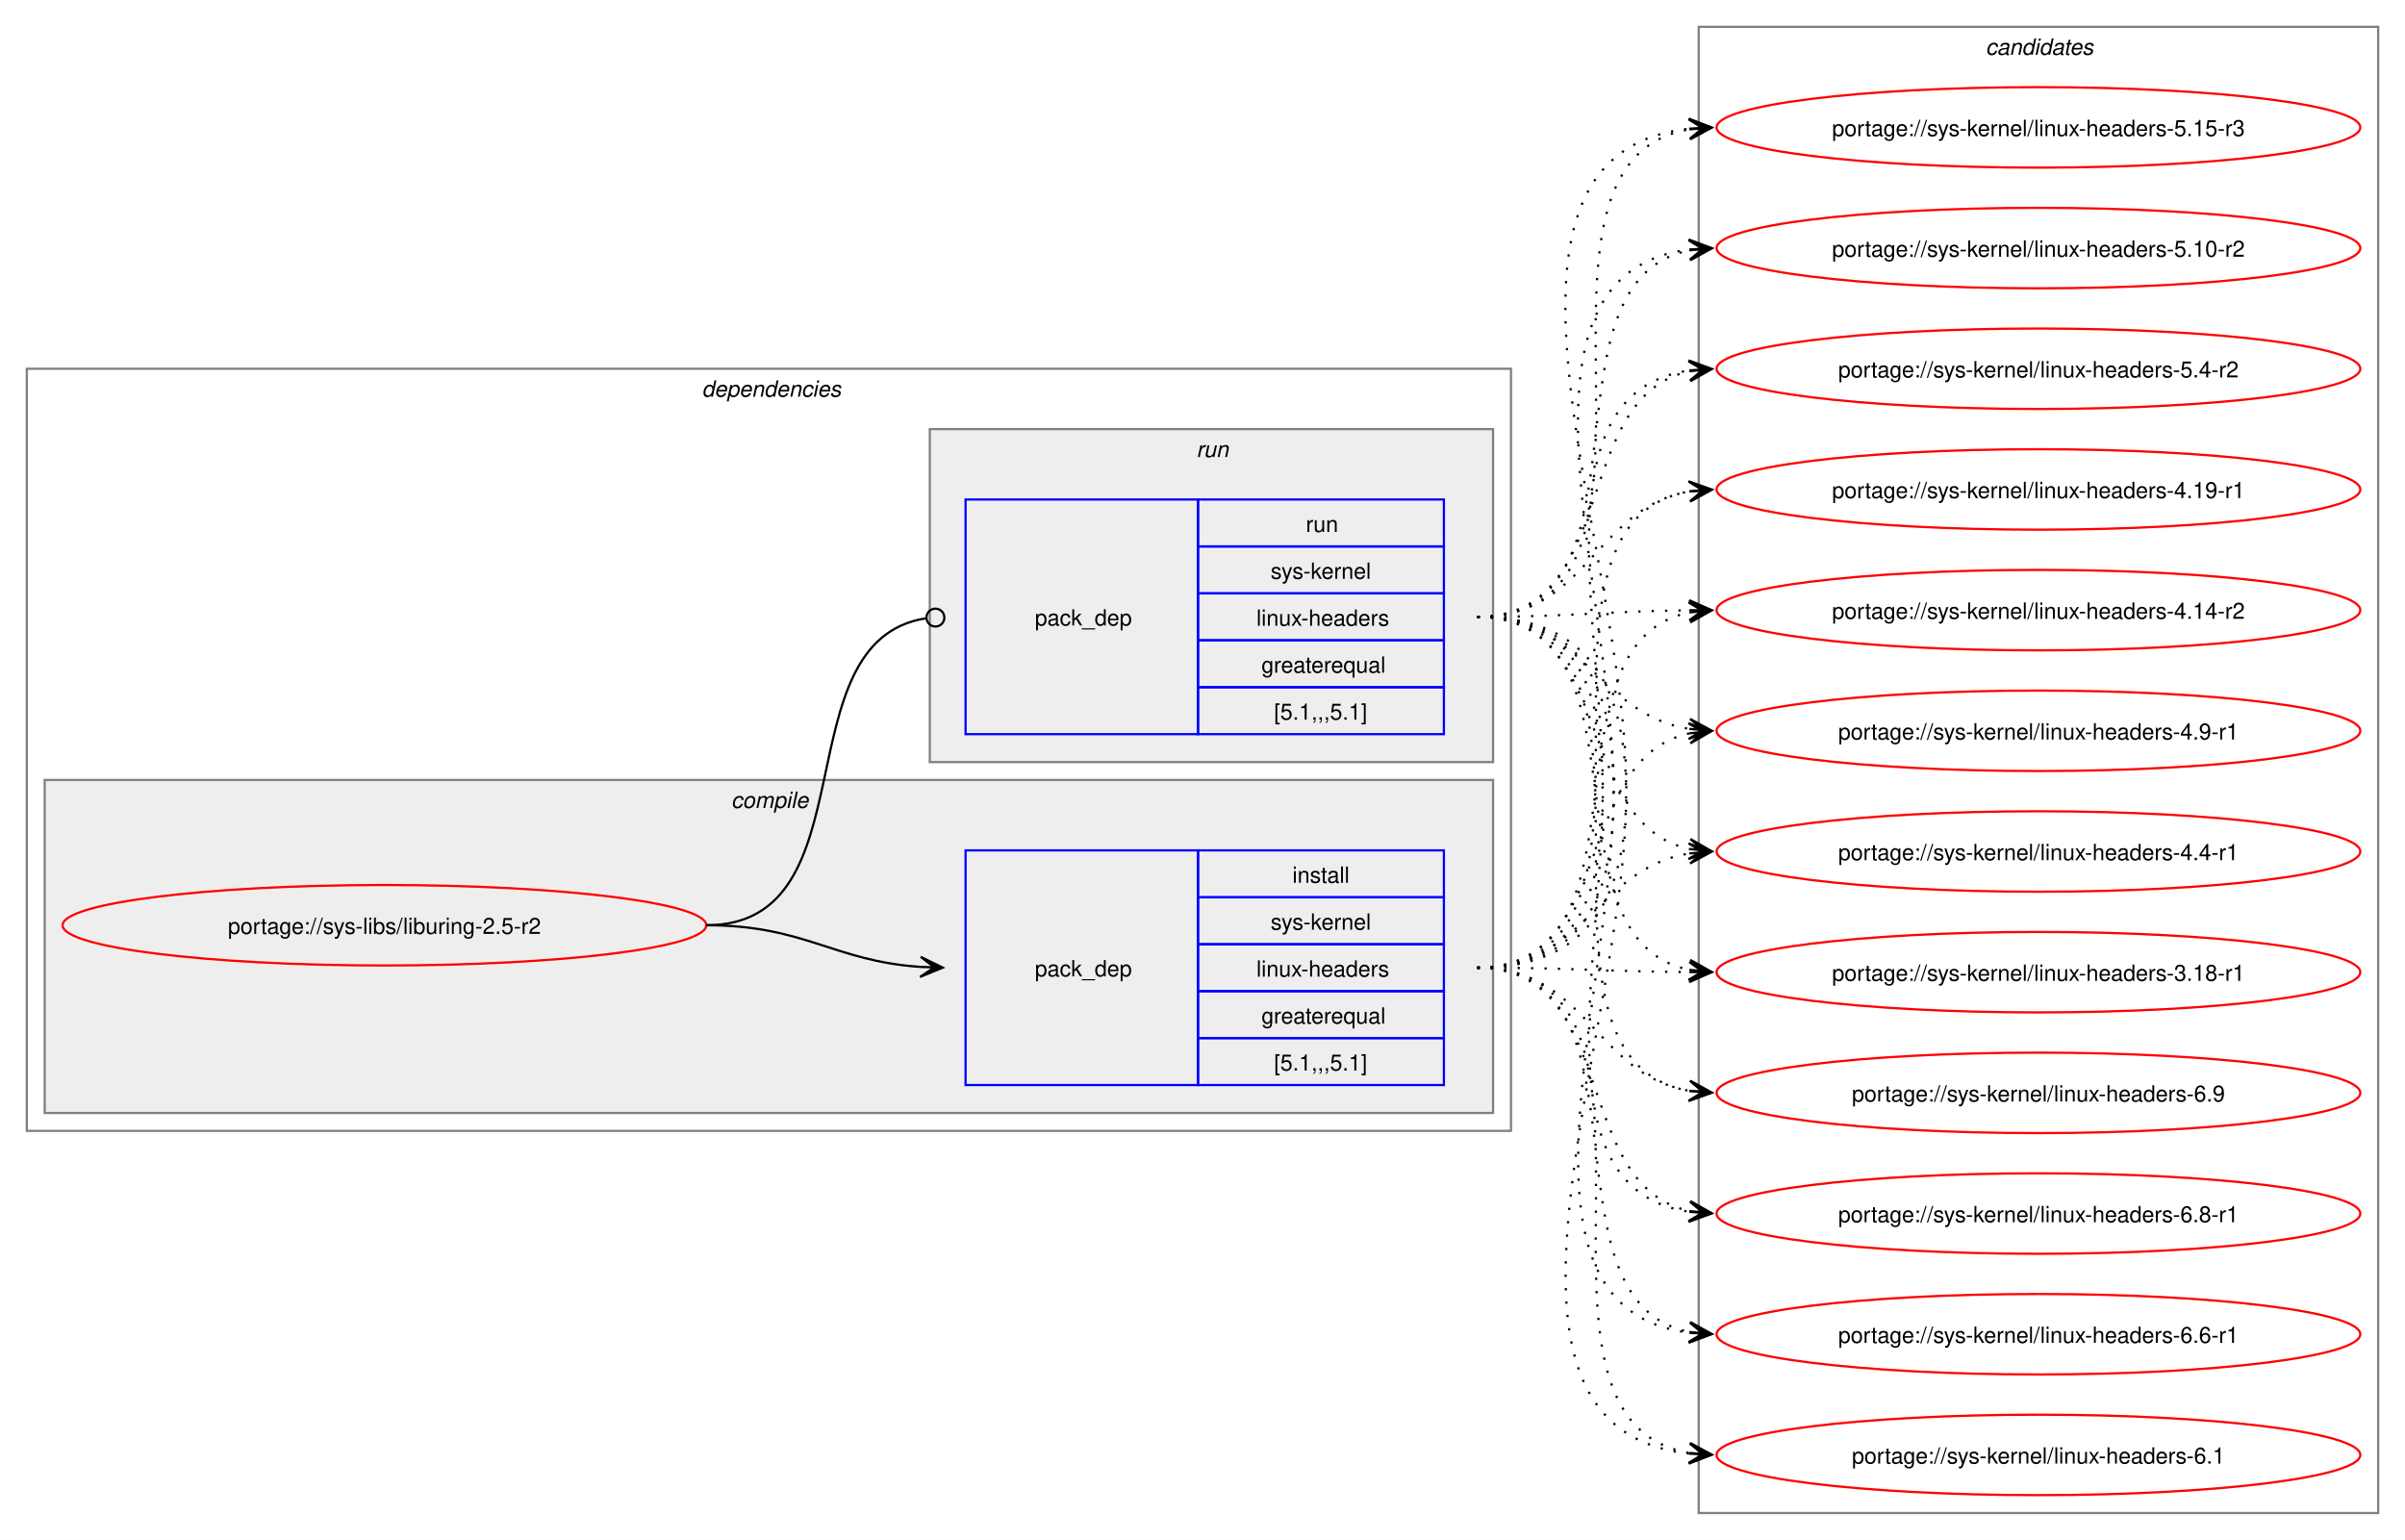
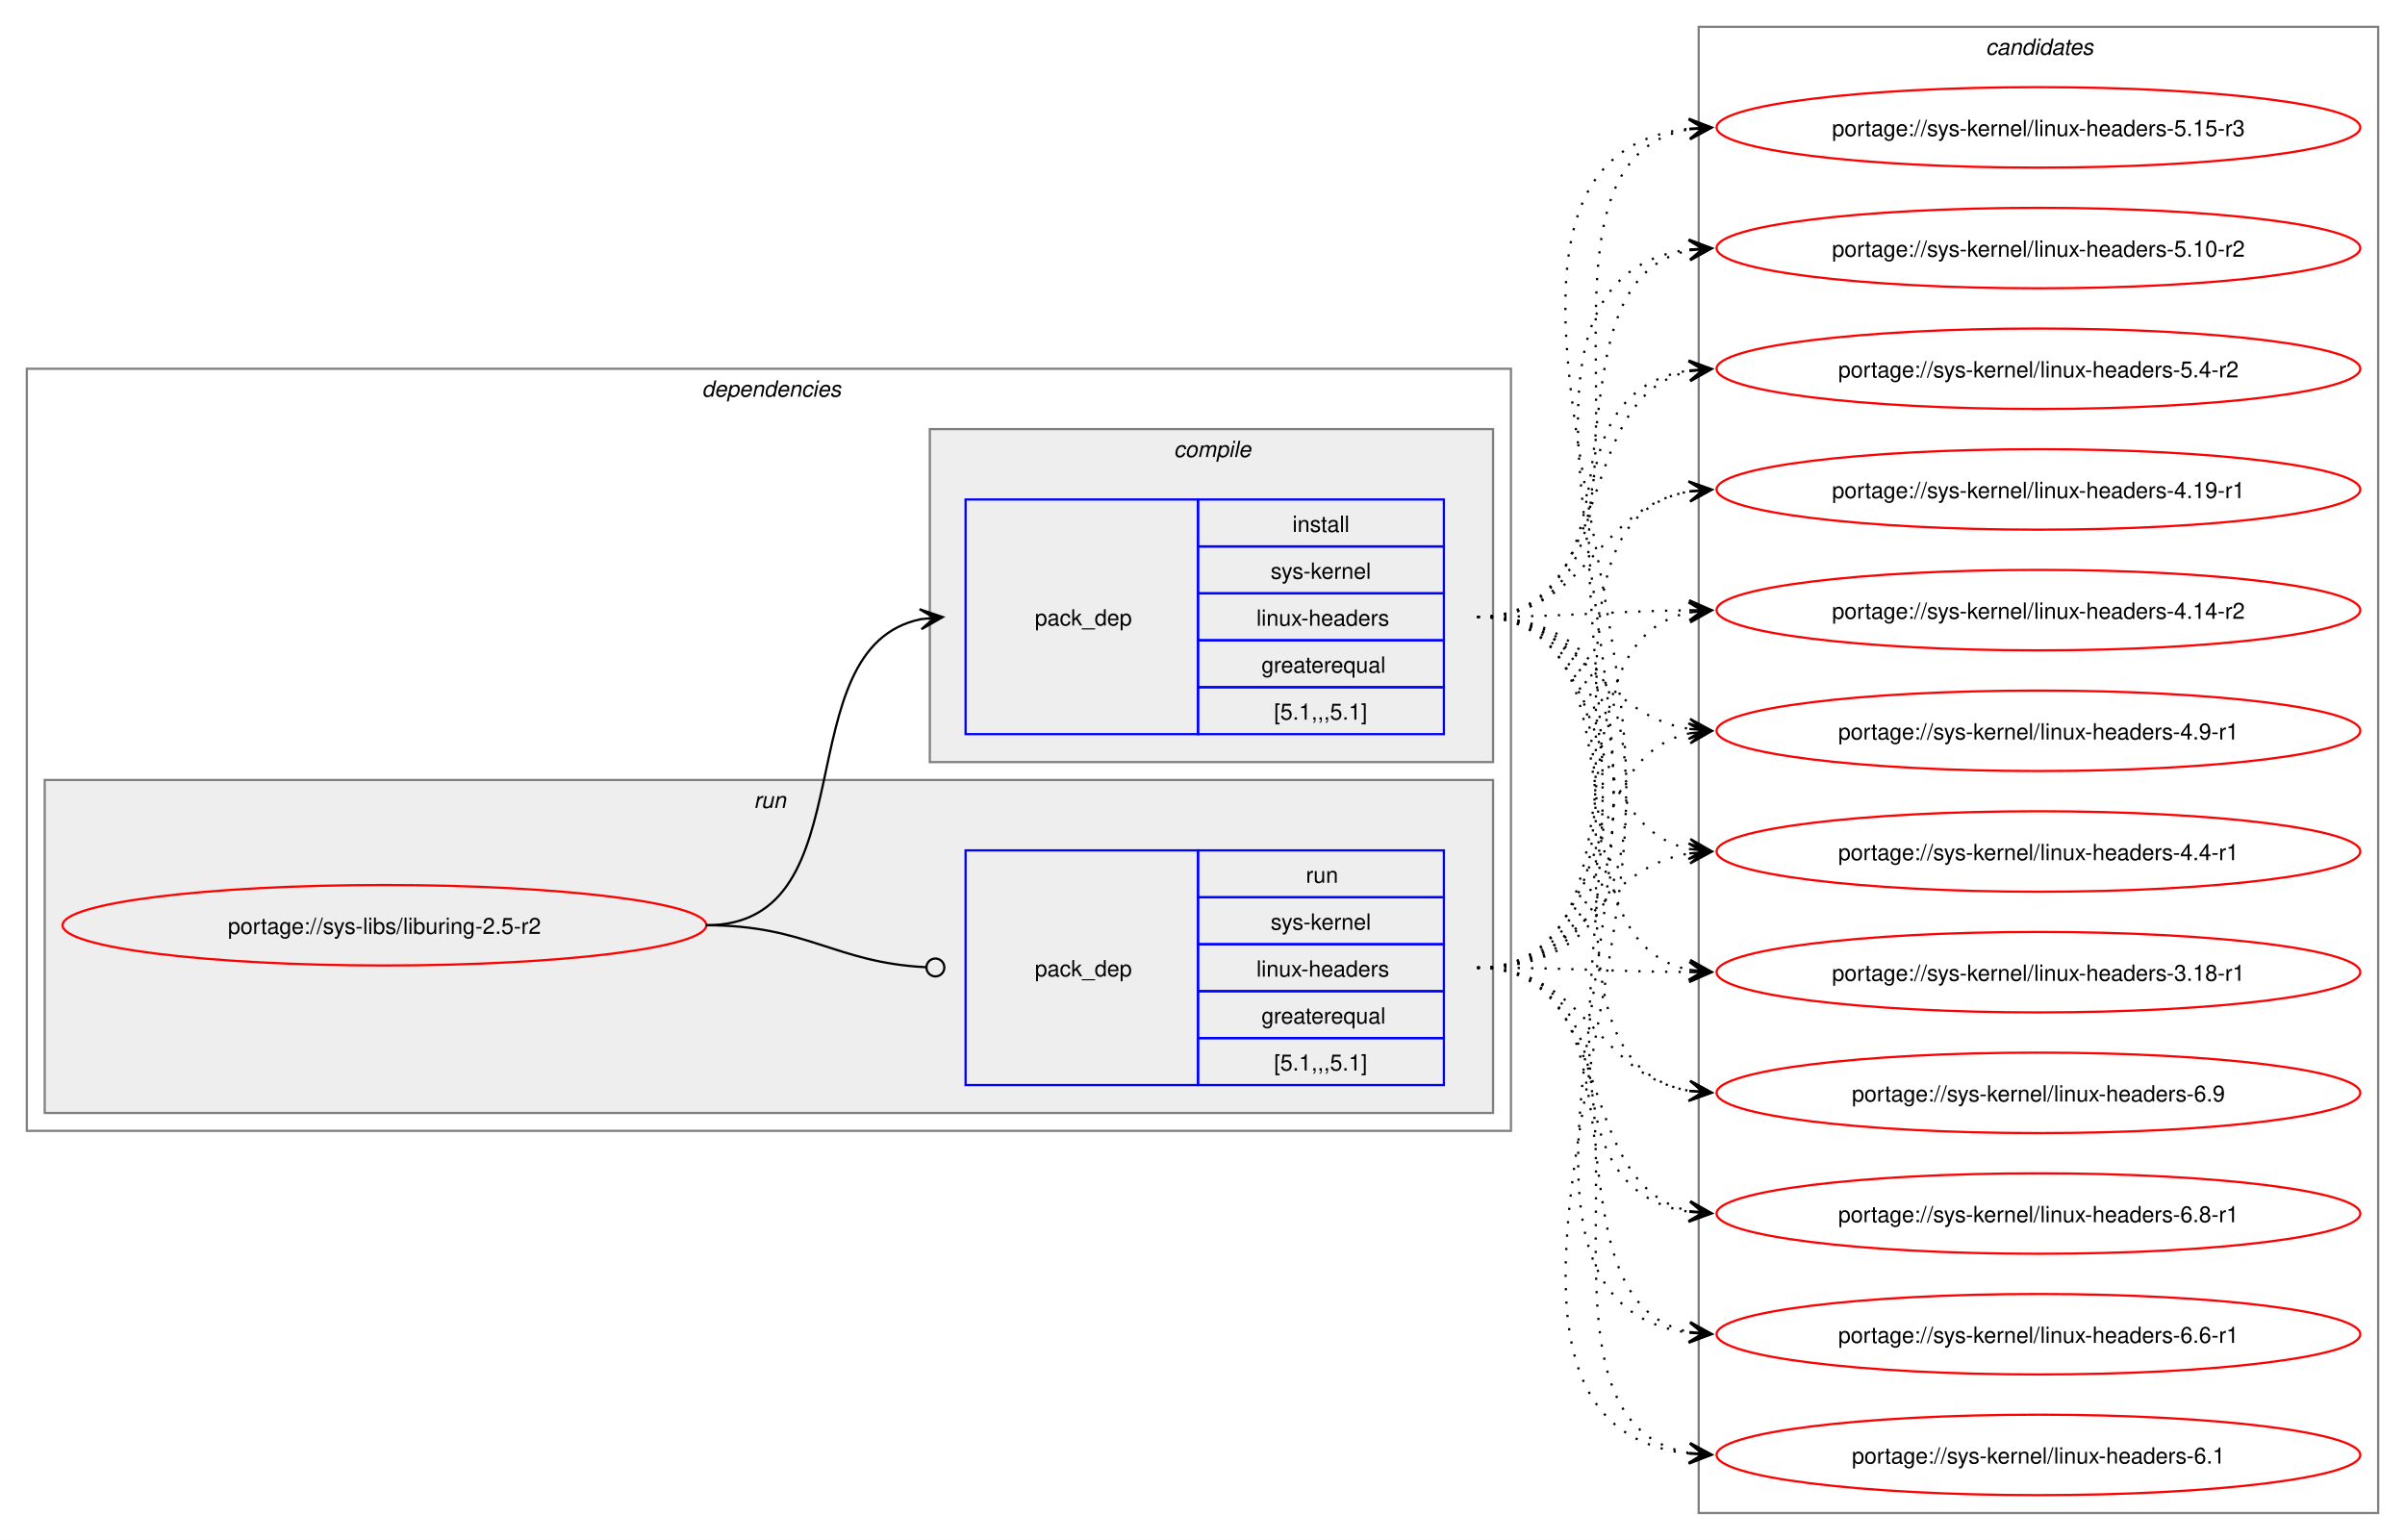
<svg xmlns="http://www.w3.org/2000/svg" xmlns:xlink="http://www.w3.org/1999/xlink" width="1076pt" height="689pt" viewBox="0.00 0.00 1076.00 689.00">
  <g id="graph0" class="graph" transform="scale(1 1) rotate(0) translate(4 685)">
    <polygon fill="white" stroke="none" points="-4,4 -4,-685 1072,-685 1072,4 -4,4" />
    <g id="clust2" class="cluster">
      <polygon fill="none" stroke="gray" points="8,-179 8,-520 672,-520 672,-179 8,-179" />
      <text text-anchor="start" x="310" y="-507.5" font-family="Helvetica,sans-Serif" font-style="italic" font-size="10.00">dependencies</text>
    </g>
+     <g id="clust6" class="cluster">
+       <polygon fill="#eeeeee" stroke="gray" points="16,-187 16,-336 664,-336 664,-187 16,-187" />
+       <text text-anchor="start" x="333.25" y="-323.5" font-family="Helvetica,sans-Serif" font-style="italic" font-size="10.00">run</text>
+     </g>
    <g id="clust3" class="cluster">
-       <polygon fill="#eeeeee" stroke="gray" points="16,-187 16,-336 664,-336 664,-187 16,-187" />
-       <text text-anchor="start" x="323.12" y="-323.5" font-family="Helvetica,sans-Serif" font-style="italic" font-size="10.00">compile</text>
-     </g>
-     <g id="clust6" class="cluster">
      <polygon fill="#eeeeee" stroke="gray" points="412,-344 412,-493 664,-493 664,-344 412,-344" />
-       <text text-anchor="start" x="531.25" y="-480.5" font-family="Helvetica,sans-Serif" font-style="italic" font-size="10.00">run</text>
+       <text text-anchor="start" x="521.12" y="-480.5" font-family="Helvetica,sans-Serif" font-style="italic" font-size="10.00">compile</text>
    </g>
    <g id="clust8" class="cluster">
      <polygon fill="none" stroke="gray" points="756,-8 756,-673 1060,-673 1060,-8 756,-8" />
      <text text-anchor="start" x="884.38" y="-660.5" font-family="Helvetica,sans-Serif" font-style="italic" font-size="10.00">candidates</text>
    </g>
    <g id="node1" class="node">
      <g id="a_node1">
        <a xlink:href="../sys-libs/liburing-2.5-r2.svg" xlink:title="portage://sys-libs/liburing-2.5-r2">
          <ellipse fill="none" stroke="red" cx="168" cy="-271" rx="144" ry="18" />
          <text text-anchor="middle" x="168" y="-267.12" font-family="Helvetica,sans-Serif" font-size="10.00">portage://sys-libs/liburing-2.5-r2</text>
        </a>
      </g>
    </g>
    <g id="node2" class="node">
+       <polygon fill="none" stroke="blue" points="428,-356.5 428,-461.5 532,-461.5 532,-356.5 428,-356.5" />
+       <text text-anchor="start" x="459" y="-405.12" font-family="Helvetica,sans-Serif" font-size="10.00">pack_dep</text>
+       <polygon fill="none" stroke="blue" points="532,-440.5 532,-461.5 642,-461.5 642,-440.5 532,-440.5" />
+       <text text-anchor="start" x="574.25" y="-447" font-family="Helvetica,sans-Serif" font-size="10.00">install</text>
+       <polygon fill="none" stroke="blue" points="532,-419.5 532,-440.5 642,-440.5 642,-419.5 532,-419.5" />
+       <text text-anchor="start" x="564.5" y="-426" font-family="Helvetica,sans-Serif" font-size="10.00">sys-kernel</text>
+       <polygon fill="none" stroke="blue" points="532,-398.5 532,-419.5 642,-419.5 642,-398.5 532,-398.5" />
+       <text text-anchor="start" x="558.12" y="-405" font-family="Helvetica,sans-Serif" font-size="10.00">linux-headers</text>
+       <polygon fill="none" stroke="blue" points="532,-377.5 532,-398.5 642,-398.5 642,-377.5 532,-377.5" />
+       <text text-anchor="start" x="560.38" y="-384" font-family="Helvetica,sans-Serif" font-size="10.00">greaterequal</text>
+       <polygon fill="none" stroke="blue" points="532,-356.5 532,-377.5 642,-377.5 642,-356.5 532,-356.5" />
+       <text text-anchor="start" x="566" y="-363" font-family="Helvetica,sans-Serif" font-size="10.00">[5.1,,,5.1]</text>
+     </g>
+     <g id="edge1" class="edge">
+       <path fill="none" stroke="black" d="M312,-271C385.67,-271 345.96,-395.34 408.12,-407.97" />
+       <polygon fill="black" stroke="black" points="417.79,-408.89 407.41,-412.42 414.02,-408.53 407.83,-407.94 407.83,-407.94 407.83,-407.94 414.02,-408.53 408.26,-403.46 417.79,-408.89" />
+     </g>
+     <g id="node3" class="node">
      <polygon fill="none" stroke="blue" points="428,-199.5 428,-304.5 532,-304.5 532,-199.5 428,-199.5" />
      <text text-anchor="start" x="459" y="-248.12" font-family="Helvetica,sans-Serif" font-size="10.00">pack_dep</text>
      <polygon fill="none" stroke="blue" points="532,-283.5 532,-304.5 642,-304.5 642,-283.5 532,-283.5" />
-       <text text-anchor="start" x="574.25" y="-290" font-family="Helvetica,sans-Serif" font-size="10.00">install</text>
+       <text text-anchor="start" x="580.25" y="-290" font-family="Helvetica,sans-Serif" font-size="10.00">run</text>
      <polygon fill="none" stroke="blue" points="532,-262.5 532,-283.5 642,-283.5 642,-262.5 532,-262.5" />
      <text text-anchor="start" x="564.5" y="-269" font-family="Helvetica,sans-Serif" font-size="10.00">sys-kernel</text>
      <polygon fill="none" stroke="blue" points="532,-241.5 532,-262.5 642,-262.5 642,-241.5 532,-241.5" />
      <text text-anchor="start" x="558.12" y="-248" font-family="Helvetica,sans-Serif" font-size="10.00">linux-headers</text>
      <polygon fill="none" stroke="blue" points="532,-220.5 532,-241.5 642,-241.5 642,-220.5 532,-220.5" />
      <text text-anchor="start" x="560.38" y="-227" font-family="Helvetica,sans-Serif" font-size="10.00">greaterequal</text>
      <polygon fill="none" stroke="blue" points="532,-199.5 532,-220.5 642,-220.5 642,-199.5 532,-199.5" />
      <text text-anchor="start" x="566" y="-206" font-family="Helvetica,sans-Serif" font-size="10.00">[5.1,,,5.1]</text>
    </g>
-     <g id="edge1" class="edge">
-       <path fill="none" stroke="black" d="M312,-271C356.34,-271 368.74,-254.99 407.84,-252.36" />
-       <polygon fill="black" stroke="black" points="417.78,-252.04 407.93,-256.86 414,-252.16 407.79,-252.36 407.79,-252.36 407.79,-252.36 414,-252.16 407.64,-247.87 417.78,-252.04" />
-     </g>
-     <g id="node3" class="node">
-       <polygon fill="none" stroke="blue" points="428,-356.5 428,-461.5 532,-461.5 532,-356.5 428,-356.5" />
-       <text text-anchor="start" x="459" y="-405.12" font-family="Helvetica,sans-Serif" font-size="10.00">pack_dep</text>
-       <polygon fill="none" stroke="blue" points="532,-440.5 532,-461.5 642,-461.5 642,-440.5 532,-440.5" />
-       <text text-anchor="start" x="580.25" y="-447" font-family="Helvetica,sans-Serif" font-size="10.00">run</text>
-       <polygon fill="none" stroke="blue" points="532,-419.5 532,-440.5 642,-440.5 642,-419.5 532,-419.5" />
-       <text text-anchor="start" x="564.5" y="-426" font-family="Helvetica,sans-Serif" font-size="10.00">sys-kernel</text>
-       <polygon fill="none" stroke="blue" points="532,-398.5 532,-419.5 642,-419.5 642,-398.5 532,-398.5" />
-       <text text-anchor="start" x="558.12" y="-405" font-family="Helvetica,sans-Serif" font-size="10.00">linux-headers</text>
-       <polygon fill="none" stroke="blue" points="532,-377.5 532,-398.5 642,-398.5 642,-377.5 532,-377.5" />
-       <text text-anchor="start" x="560.38" y="-384" font-family="Helvetica,sans-Serif" font-size="10.00">greaterequal</text>
-       <polygon fill="none" stroke="blue" points="532,-356.5 532,-377.5 642,-377.5 642,-356.5 532,-356.5" />
-       <text text-anchor="start" x="566" y="-363" font-family="Helvetica,sans-Serif" font-size="10.00">[5.1,,,5.1]</text>
-     </g>
    <g id="edge2" class="edge">
-       <path fill="none" stroke="black" d="M312,-271C386.43,-271 345.13,-397.91 410.07,-408.32" />
-       <ellipse fill="none" stroke="black" cx="414.51" cy="-408.66" rx="4" ry="4" />
+       <path fill="none" stroke="black" d="M312,-271C357.19,-271 369.2,-254.37 410.11,-252.23" />
+       <ellipse fill="none" stroke="black" cx="414.5" cy="-252.11" rx="4" ry="4" />
    </g>
    <g id="node4" class="node">
      <g id="a_node4">
        <a xlink:href="../sys-kernel/linux-headers-6.9.svg" xlink:title="portage://sys-kernel/linux-headers-6.9">
          <ellipse fill="none" stroke="red" cx="908" cy="-196" rx="144" ry="18" />
          <text text-anchor="middle" x="908" y="-192.12" font-family="Helvetica,sans-Serif" font-size="10.00">portage://sys-kernel/linux-headers-6.9</text>
        </a>
      </g>
    </g>
    <g id="edge3" class="edge">
-       <path fill="none" stroke="black" stroke-dasharray="1,5" d="M657,-252C706.33,-252 709.51,-204 751.98,-196.88" />
-       <polygon fill="black" stroke="black" points="761.79,-196.1 752.18,-201.38 758.02,-196.4 751.82,-196.89 751.82,-196.89 751.82,-196.89 758.02,-196.4 751.46,-192.41 761.79,-196.1" />
+       <path fill="none" stroke="black" stroke-dasharray="1,5" d="M657,-409C758.82,-409 664.8,-211.52 752.08,-196.86" />
+       <polygon fill="black" stroke="black" points="761.79,-196.1 752.17,-201.37 758.02,-196.39 751.82,-196.88 751.82,-196.88 751.82,-196.88 758.02,-196.39 751.46,-192.39 761.79,-196.1" />
    </g>
    <g id="node5" class="node">
      <g id="a_node5">
        <a xlink:href="../sys-kernel/linux-headers-6.8-r1.svg" xlink:title="portage://sys-kernel/linux-headers-6.8-r1">
          <ellipse fill="none" stroke="red" cx="908" cy="-142" rx="144" ry="18" />
          <text text-anchor="middle" x="908" y="-138.12" font-family="Helvetica,sans-Serif" font-size="10.00">portage://sys-kernel/linux-headers-6.8-r1</text>
        </a>
      </g>
    </g>
    <g id="edge4" class="edge">
-       <path fill="none" stroke="black" stroke-dasharray="1,5" d="M657,-252C720.92,-252 698.26,-154.51 752.03,-143.09" />
-       <polygon fill="black" stroke="black" points="761.79,-142.12 752.28,-147.59 758.02,-142.49 751.84,-143.11 751.84,-143.11 751.84,-143.11 758.02,-142.49 751.39,-138.63 761.79,-142.12" />
+       <path fill="none" stroke="black" stroke-dasharray="1,5" d="M657,-409C780.69,-409 644.39,-158.43 751.83,-142.77" />
+       <polygon fill="black" stroke="black" points="761.78,-142.08 752.12,-147.26 758.01,-142.34 751.81,-142.77 751.81,-142.77 751.81,-142.77 758.01,-142.34 751.5,-138.28 761.78,-142.08" />
    </g>
    <g id="node6" class="node">
      <g id="a_node6">
        <a xlink:href="../sys-kernel/linux-headers-6.6-r1.svg" xlink:title="portage://sys-kernel/linux-headers-6.6-r1">
          <ellipse fill="none" stroke="red" cx="908" cy="-88" rx="144" ry="18" />
          <text text-anchor="middle" x="908" y="-84.12" font-family="Helvetica,sans-Serif" font-size="10.00">portage://sys-kernel/linux-headers-6.6-r1</text>
        </a>
      </g>
    </g>
    <g id="edge5" class="edge">
-       <path fill="none" stroke="black" stroke-dasharray="1,5" d="M657,-252C739.89,-252 681.97,-102.4 752.21,-88.96" />
-       <polygon fill="black" stroke="black" points="761.79,-88.11 752.23,-93.48 758.02,-88.44 751.83,-89 751.83,-89 751.83,-89 758.02,-88.44 751.43,-84.52 761.79,-88.11" />
+       <path fill="none" stroke="black" stroke-dasharray="1,5" d="M657,-409C803.28,-409 622.77,-104.7 751.82,-88.66" />
+       <polygon fill="black" stroke="black" points="761.78,-88.07 752.07,-93.15 758.01,-88.29 751.8,-88.66 751.8,-88.66 751.8,-88.66 758.01,-88.29 751.54,-84.17 761.78,-88.07" />
    </g>
    <g id="node7" class="node">
      <g id="a_node7">
        <a xlink:href="../sys-kernel/linux-headers-6.1.svg" xlink:title="portage://sys-kernel/linux-headers-6.1">
          <ellipse fill="none" stroke="red" cx="908" cy="-34" rx="144" ry="18" />
          <text text-anchor="middle" x="908" y="-30.12" font-family="Helvetica,sans-Serif" font-size="10.00">portage://sys-kernel/linux-headers-6.1</text>
        </a>
      </g>
    </g>
    <g id="edge6" class="edge">
-       <path fill="none" stroke="black" stroke-dasharray="1,5" d="M657,-252C760.74,-252 663.09,-49.88 751.88,-34.88" />
-       <polygon fill="black" stroke="black" points="761.79,-34.1 752.17,-39.37 758.02,-34.39 751.82,-34.88 751.82,-34.88 751.82,-34.88 758.02,-34.39 751.46,-30.4 761.79,-34.1" />
+       <path fill="none" stroke="black" stroke-dasharray="1,5" d="M657,-409C826.31,-409 600.39,-50.66 751.95,-34.56" />
+       <polygon fill="black" stroke="black" points="761.78,-34.06 752.02,-39.06 758.01,-34.25 751.8,-34.57 751.8,-34.57 751.8,-34.57 758.01,-34.25 751.57,-30.07 761.78,-34.06" />
    </g>
    <g id="node8" class="node">
      <g id="a_node8">
        <a xlink:href="../sys-kernel/linux-headers-5.15-r3.svg" xlink:title="portage://sys-kernel/linux-headers-5.15-r3">
          <ellipse fill="none" stroke="red" cx="908" cy="-628" rx="144" ry="18" />
          <text text-anchor="middle" x="908" y="-624.12" font-family="Helvetica,sans-Serif" font-size="10.00">portage://sys-kernel/linux-headers-5.15-r3</text>
        </a>
      </g>
    </g>
    <g id="edge7" class="edge">
-       <path fill="none" stroke="black" stroke-dasharray="1,5" d="M657,-252C826.73,-252 600,-611.3 751.92,-627.44" />
-       <polygon fill="black" stroke="black" points="761.78,-627.94 751.57,-631.93 758.01,-627.75 751.8,-627.43 751.8,-627.43 751.8,-627.43 758.01,-627.75 752.02,-622.94 761.78,-627.94" />
+       <path fill="none" stroke="black" stroke-dasharray="1,5" d="M657,-409C761.12,-409 662.75,-612.05 751.84,-627.12" />
+       <polygon fill="black" stroke="black" points="761.79,-627.9 751.46,-631.6 758.02,-627.61 751.82,-627.12 751.82,-627.12 751.82,-627.12 758.02,-627.61 752.17,-622.63 761.79,-627.9" />
    </g>
    <g id="node9" class="node">
      <g id="a_node9">
        <a xlink:href="../sys-kernel/linux-headers-5.10-r2.svg" xlink:title="portage://sys-kernel/linux-headers-5.10-r2">
          <ellipse fill="none" stroke="red" cx="908" cy="-574" rx="144" ry="18" />
          <text text-anchor="middle" x="908" y="-570.12" font-family="Helvetica,sans-Serif" font-size="10.00">portage://sys-kernel/linux-headers-5.10-r2</text>
        </a>
      </g>
    </g>
    <g id="edge8" class="edge">
-       <path fill="none" stroke="black" stroke-dasharray="1,5" d="M657,-252C803.84,-252 622.03,-557.86 752.18,-573.39" />
-       <polygon fill="black" stroke="black" points="761.78,-573.93 751.55,-577.86 758.01,-573.72 751.8,-573.37 751.8,-573.37 751.8,-573.37 758.01,-573.72 752.05,-568.87 761.78,-573.93" />
+       <path fill="none" stroke="black" stroke-dasharray="1,5" d="M657,-409C740.25,-409 681.66,-559.51 752.17,-573.03" />
+       <polygon fill="black" stroke="black" points="761.79,-573.89 751.43,-577.48 758.02,-573.55 751.83,-573 751.83,-573 751.83,-573 758.02,-573.55 752.23,-568.52 761.79,-573.89" />
    </g>
    <g id="node10" class="node">
      <g id="a_node10">
        <a xlink:href="../sys-kernel/linux-headers-5.4-r2.svg" xlink:title="portage://sys-kernel/linux-headers-5.4-r2">
          <ellipse fill="none" stroke="red" cx="908" cy="-520" rx="144" ry="18" />
          <text text-anchor="middle" x="908" y="-516.12" font-family="Helvetica,sans-Serif" font-size="10.00">portage://sys-kernel/linux-headers-5.4-r2</text>
        </a>
      </g>
    </g>
    <g id="edge9" class="edge">
-       <path fill="none" stroke="black" stroke-dasharray="1,5" d="M657,-252C781.21,-252 643.75,-504.02 752.12,-519.28" />
-       <polygon fill="black" stroke="black" points="761.78,-519.92 751.51,-523.75 758.01,-519.67 751.81,-519.26 751.81,-519.26 751.81,-519.26 758.01,-519.67 752.1,-514.77 761.78,-519.92" />
+       <path fill="none" stroke="black" stroke-dasharray="1,5" d="M657,-409C721.22,-409 698.01,-507.37 751.99,-518.9" />
+       <polygon fill="black" stroke="black" points="761.79,-519.88 751.39,-523.36 758.02,-519.5 751.84,-518.89 751.84,-518.89 751.84,-518.89 758.02,-519.5 752.28,-514.41 761.79,-519.88" />
    </g>
    <g id="node11" class="node">
      <g id="a_node11">
        <a xlink:href="../sys-kernel/linux-headers-4.19-r1.svg" xlink:title="portage://sys-kernel/linux-headers-4.19-r1">
          <ellipse fill="none" stroke="red" cx="908" cy="-466" rx="144" ry="18" />
          <text text-anchor="middle" x="908" y="-462.12" font-family="Helvetica,sans-Serif" font-size="10.00">portage://sys-kernel/linux-headers-4.19-r1</text>
        </a>
      </g>
    </g>
    <g id="edge10" class="edge">
-       <path fill="none" stroke="black" stroke-dasharray="1,5" d="M657,-252C759.2,-252 664.46,-450.41 752.04,-465.14" />
-       <polygon fill="black" stroke="black" points="761.79,-465.9 751.46,-469.61 758.02,-465.61 751.82,-465.12 751.82,-465.12 751.82,-465.12 758.02,-465.61 752.17,-460.63 761.79,-465.9" />
+       <path fill="none" stroke="black" stroke-dasharray="1,5" d="M657,-409C706.52,-409 709.36,-457.85 751.95,-465.1" />
+       <polygon fill="black" stroke="black" points="761.79,-465.9 751.45,-469.58 758.02,-465.6 751.82,-465.09 751.82,-465.09 751.82,-465.09 758.02,-465.6 752.18,-460.61 761.79,-465.9" />
    </g>
    <g id="node12" class="node">
      <g id="a_node12">
        <a xlink:href="../sys-kernel/linux-headers-4.14-r2.svg" xlink:title="portage://sys-kernel/linux-headers-4.14-r2">
          <ellipse fill="none" stroke="red" cx="908" cy="-412" rx="144" ry="18" />
          <text text-anchor="middle" x="908" y="-408.12" font-family="Helvetica,sans-Serif" font-size="10.00">portage://sys-kernel/linux-headers-4.14-r2</text>
        </a>
      </g>
    </g>
    <g id="edge11" class="edge">
-       <path fill="none" stroke="black" stroke-dasharray="1,5" d="M657,-252C738.3,-252 683.43,-397.35 751.96,-410.98" />
-       <polygon fill="black" stroke="black" points="761.79,-411.89 751.41,-415.45 758.02,-411.54 751.83,-410.97 751.83,-410.97 751.83,-410.97 758.02,-411.54 752.24,-406.49 761.79,-411.89" />
+       <path fill="none" stroke="black" stroke-dasharray="1,5" d="M657,-409C700.26,-409 713.71,-411.53 752.08,-411.94" />
+       <polygon fill="black" stroke="black" points="761.78,-411.99 751.76,-416.44 758,-411.97 751.78,-411.94 751.78,-411.94 751.78,-411.94 758,-411.97 751.81,-407.44 761.78,-411.99" />
    </g>
    <g id="node13" class="node">
      <g id="a_node13">
        <a xlink:href="../sys-kernel/linux-headers-4.9-r1.svg" xlink:title="portage://sys-kernel/linux-headers-4.9-r1">
          <ellipse fill="none" stroke="red" cx="908" cy="-358" rx="144" ry="18" />
          <text text-anchor="middle" x="908" y="-354.12" font-family="Helvetica,sans-Serif" font-size="10.00">portage://sys-kernel/linux-headers-4.9-r1</text>
        </a>
      </g>
    </g>
    <g id="edge12" class="edge">
-       <path fill="none" stroke="black" stroke-dasharray="1,5" d="M657,-252C719.59,-252 699.33,-345.55 751.89,-356.88" />
-       <polygon fill="black" stroke="black" points="761.79,-357.88 751.39,-361.35 758.03,-357.5 751.84,-356.88 751.84,-356.88 751.84,-356.88 758.03,-357.5 752.29,-352.4 761.79,-357.88" />
+       <path fill="none" stroke="black" stroke-dasharray="1,5" d="M657,-409C705.3,-409 710.21,-365.47 751.89,-358.84" />
+       <polygon fill="black" stroke="black" points="761.79,-358.09 752.15,-363.34 758.01,-358.38 751.81,-358.85 751.81,-358.85 751.81,-358.85 758.01,-358.38 751.47,-354.36 761.79,-358.09" />
    </g>
    <g id="node14" class="node">
      <g id="a_node14">
        <a xlink:href="../sys-kernel/linux-headers-4.4-r1.svg" xlink:title="portage://sys-kernel/linux-headers-4.4-r1">
          <ellipse fill="none" stroke="red" cx="908" cy="-304" rx="144" ry="18" />
          <text text-anchor="middle" x="908" y="-300.12" font-family="Helvetica,sans-Serif" font-size="10.00">portage://sys-kernel/linux-headers-4.4-r1</text>
        </a>
      </g>
    </g>
    <g id="edge13" class="edge">
-       <path fill="none" stroke="black" stroke-dasharray="1,5" d="M657,-252C705.48,-252 710.07,-296.38 751.86,-303.14" />
-       <polygon fill="black" stroke="black" points="761.79,-303.91 751.47,-307.62 758.01,-303.62 751.81,-303.14 751.81,-303.14 751.81,-303.14 758.01,-303.62 752.16,-298.65 761.79,-303.91" />
+       <path fill="none" stroke="black" stroke-dasharray="1,5" d="M657,-409C719.3,-409 699.57,-316.33 751.94,-305.11" />
+       <polygon fill="black" stroke="black" points="761.79,-304.12 752.29,-309.6 758.02,-304.5 751.84,-305.12 751.84,-305.12 751.84,-305.12 758.02,-304.5 751.39,-300.64 761.79,-304.12" />
    </g>
    <g id="node15" class="node">
      <g id="a_node15">
        <a xlink:href="../sys-kernel/linux-headers-3.18-r1.svg" xlink:title="portage://sys-kernel/linux-headers-3.18-r1">
          <ellipse fill="none" stroke="red" cx="908" cy="-250" rx="144" ry="18" />
          <text text-anchor="middle" x="908" y="-246.12" font-family="Helvetica,sans-Serif" font-size="10.00">portage://sys-kernel/linux-headers-3.18-r1</text>
        </a>
      </g>
    </g>
    <g id="edge14" class="edge">
+       <path fill="none" stroke="black" stroke-dasharray="1,5" d="M657,-409C737.95,-409 683.73,-264.56 752.01,-251.02" />
+       <polygon fill="black" stroke="black" points="761.79,-250.11 752.24,-255.51 758.02,-250.46 751.83,-251.03 751.83,-251.03 751.83,-251.03 758.02,-250.46 751.42,-246.55 761.79,-250.11" />
+     </g>
+     <g id="edge15" class="edge">
+       <path fill="none" stroke="black" stroke-dasharray="1,5" d="M657,-252C706.33,-252 709.51,-204 751.98,-196.88" />
+       <polygon fill="black" stroke="black" points="761.79,-196.1 752.18,-201.38 758.02,-196.4 751.82,-196.89 751.82,-196.89 751.82,-196.89 758.02,-196.4 751.46,-192.41 761.79,-196.1" />
+     </g>
+     <g id="edge16" class="edge">
+       <path fill="none" stroke="black" stroke-dasharray="1,5" d="M657,-252C720.92,-252 698.26,-154.51 752.03,-143.09" />
+       <polygon fill="black" stroke="black" points="761.79,-142.12 752.28,-147.59 758.02,-142.49 751.84,-143.11 751.84,-143.11 751.84,-143.11 758.02,-142.49 751.39,-138.63 761.79,-142.12" />
+     </g>
+     <g id="edge17" class="edge">
+       <path fill="none" stroke="black" stroke-dasharray="1,5" d="M657,-252C739.89,-252 681.97,-102.4 752.21,-88.96" />
+       <polygon fill="black" stroke="black" points="761.79,-88.11 752.23,-93.48 758.02,-88.44 751.83,-89 751.83,-89 751.83,-89 758.02,-88.44 751.43,-84.52 761.79,-88.11" />
+     </g>
+     <g id="edge18" class="edge">
+       <path fill="none" stroke="black" stroke-dasharray="1,5" d="M657,-252C760.74,-252 663.09,-49.88 751.88,-34.88" />
+       <polygon fill="black" stroke="black" points="761.79,-34.1 752.17,-39.37 758.02,-34.39 751.82,-34.88 751.82,-34.88 751.82,-34.88 758.02,-34.39 751.46,-30.4 761.79,-34.1" />
+     </g>
+     <g id="edge19" class="edge">
+       <path fill="none" stroke="black" stroke-dasharray="1,5" d="M657,-252C826.73,-252 600,-611.3 751.92,-627.44" />
+       <polygon fill="black" stroke="black" points="761.78,-627.94 751.57,-631.93 758.01,-627.75 751.8,-627.43 751.8,-627.43 751.8,-627.43 758.01,-627.75 752.02,-622.94 761.78,-627.94" />
+     </g>
+     <g id="edge20" class="edge">
+       <path fill="none" stroke="black" stroke-dasharray="1,5" d="M657,-252C803.84,-252 622.03,-557.86 752.18,-573.39" />
+       <polygon fill="black" stroke="black" points="761.78,-573.93 751.55,-577.86 758.01,-573.72 751.8,-573.37 751.8,-573.37 751.8,-573.37 758.01,-573.72 752.05,-568.87 761.78,-573.93" />
+     </g>
+     <g id="edge21" class="edge">
+       <path fill="none" stroke="black" stroke-dasharray="1,5" d="M657,-252C781.21,-252 643.75,-504.02 752.12,-519.28" />
+       <polygon fill="black" stroke="black" points="761.78,-519.92 751.51,-523.75 758.01,-519.67 751.81,-519.26 751.81,-519.26 751.81,-519.26 758.01,-519.67 752.1,-514.77 761.78,-519.92" />
+     </g>
+     <g id="edge22" class="edge">
+       <path fill="none" stroke="black" stroke-dasharray="1,5" d="M657,-252C759.2,-252 664.46,-450.41 752.04,-465.14" />
+       <polygon fill="black" stroke="black" points="761.79,-465.9 751.46,-469.61 758.02,-465.61 751.82,-465.12 751.82,-465.12 751.82,-465.12 758.02,-465.61 752.17,-460.63 761.79,-465.9" />
+     </g>
+     <g id="edge23" class="edge">
+       <path fill="none" stroke="black" stroke-dasharray="1,5" d="M657,-252C738.3,-252 683.43,-397.35 751.96,-410.98" />
+       <polygon fill="black" stroke="black" points="761.79,-411.89 751.41,-415.45 758.02,-411.54 751.83,-410.97 751.83,-410.97 751.83,-410.97 758.02,-411.54 752.24,-406.49 761.79,-411.89" />
+     </g>
+     <g id="edge24" class="edge">
+       <path fill="none" stroke="black" stroke-dasharray="1,5" d="M657,-252C719.59,-252 699.33,-345.55 751.89,-356.88" />
+       <polygon fill="black" stroke="black" points="761.79,-357.88 751.39,-361.35 758.03,-357.5 751.84,-356.88 751.84,-356.88 751.84,-356.88 758.03,-357.5 752.29,-352.4 761.79,-357.88" />
+     </g>
+     <g id="edge25" class="edge">
+       <path fill="none" stroke="black" stroke-dasharray="1,5" d="M657,-252C705.48,-252 710.07,-296.38 751.86,-303.14" />
+       <polygon fill="black" stroke="black" points="761.79,-303.91 751.47,-307.62 758.01,-303.62 751.81,-303.14 751.81,-303.14 751.81,-303.14 758.01,-303.62 752.16,-298.65 761.79,-303.91" />
+     </g>
+     <g id="edge26" class="edge">
      <path fill="none" stroke="black" stroke-dasharray="1,5" d="M657,-252C700.25,-252 713.71,-250.31 752.08,-250.04" />
      <polygon fill="black" stroke="black" points="761.78,-250 751.8,-254.54 758,-250.02 751.78,-250.04 751.78,-250.04 751.78,-250.04 758,-250.02 751.77,-245.54 761.78,-250" />
    </g>
-     <g id="edge15" class="edge">
-       <path fill="none" stroke="black" stroke-dasharray="1,5" d="M657,-409C758.82,-409 664.8,-211.52 752.08,-196.86" />
-       <polygon fill="black" stroke="black" points="761.79,-196.1 752.17,-201.37 758.02,-196.39 751.82,-196.88 751.82,-196.88 751.82,-196.88 758.02,-196.39 751.46,-192.39 761.79,-196.1" />
-     </g>
-     <g id="edge16" class="edge">
-       <path fill="none" stroke="black" stroke-dasharray="1,5" d="M657,-409C780.69,-409 644.39,-158.43 751.83,-142.77" />
-       <polygon fill="black" stroke="black" points="761.78,-142.08 752.12,-147.26 758.01,-142.34 751.81,-142.77 751.81,-142.77 751.81,-142.77 758.01,-142.34 751.5,-138.28 761.78,-142.08" />
-     </g>
-     <g id="edge17" class="edge">
-       <path fill="none" stroke="black" stroke-dasharray="1,5" d="M657,-409C803.28,-409 622.77,-104.7 751.82,-88.66" />
-       <polygon fill="black" stroke="black" points="761.78,-88.07 752.07,-93.15 758.01,-88.29 751.8,-88.66 751.8,-88.66 751.8,-88.66 758.01,-88.29 751.54,-84.17 761.78,-88.07" />
-     </g>
-     <g id="edge18" class="edge">
-       <path fill="none" stroke="black" stroke-dasharray="1,5" d="M657,-409C826.31,-409 600.39,-50.66 751.95,-34.56" />
-       <polygon fill="black" stroke="black" points="761.78,-34.06 752.02,-39.06 758.01,-34.25 751.8,-34.57 751.8,-34.57 751.8,-34.57 758.01,-34.25 751.57,-30.07 761.78,-34.06" />
-     </g>
-     <g id="edge19" class="edge">
-       <path fill="none" stroke="black" stroke-dasharray="1,5" d="M657,-409C761.12,-409 662.75,-612.05 751.84,-627.12" />
-       <polygon fill="black" stroke="black" points="761.79,-627.9 751.46,-631.6 758.02,-627.61 751.82,-627.12 751.82,-627.12 751.82,-627.12 758.02,-627.61 752.17,-622.63 761.79,-627.9" />
-     </g>
-     <g id="edge20" class="edge">
-       <path fill="none" stroke="black" stroke-dasharray="1,5" d="M657,-409C740.25,-409 681.66,-559.51 752.17,-573.03" />
-       <polygon fill="black" stroke="black" points="761.79,-573.89 751.43,-577.48 758.02,-573.55 751.83,-573 751.83,-573 751.83,-573 758.02,-573.55 752.23,-568.52 761.79,-573.89" />
-     </g>
-     <g id="edge21" class="edge">
-       <path fill="none" stroke="black" stroke-dasharray="1,5" d="M657,-409C721.22,-409 698.01,-507.37 751.99,-518.9" />
-       <polygon fill="black" stroke="black" points="761.79,-519.88 751.39,-523.36 758.02,-519.5 751.84,-518.89 751.84,-518.89 751.84,-518.89 758.02,-519.5 752.28,-514.41 761.79,-519.88" />
-     </g>
-     <g id="edge22" class="edge">
-       <path fill="none" stroke="black" stroke-dasharray="1,5" d="M657,-409C706.52,-409 709.36,-457.85 751.95,-465.1" />
-       <polygon fill="black" stroke="black" points="761.79,-465.9 751.45,-469.58 758.02,-465.6 751.82,-465.09 751.82,-465.09 751.82,-465.09 758.02,-465.6 752.18,-460.61 761.79,-465.9" />
-     </g>
-     <g id="edge23" class="edge">
-       <path fill="none" stroke="black" stroke-dasharray="1,5" d="M657,-409C700.26,-409 713.71,-411.53 752.08,-411.94" />
-       <polygon fill="black" stroke="black" points="761.78,-411.99 751.76,-416.44 758,-411.97 751.78,-411.94 751.78,-411.94 751.78,-411.94 758,-411.97 751.81,-407.44 761.78,-411.99" />
-     </g>
-     <g id="edge24" class="edge">
-       <path fill="none" stroke="black" stroke-dasharray="1,5" d="M657,-409C705.3,-409 710.21,-365.47 751.89,-358.84" />
-       <polygon fill="black" stroke="black" points="761.79,-358.09 752.15,-363.34 758.01,-358.38 751.81,-358.85 751.81,-358.85 751.81,-358.85 758.01,-358.38 751.47,-354.36 761.79,-358.09" />
-     </g>
-     <g id="edge25" class="edge">
-       <path fill="none" stroke="black" stroke-dasharray="1,5" d="M657,-409C719.3,-409 699.57,-316.33 751.94,-305.11" />
-       <polygon fill="black" stroke="black" points="761.79,-304.12 752.29,-309.6 758.02,-304.5 751.84,-305.12 751.84,-305.12 751.84,-305.12 758.02,-304.5 751.39,-300.64 761.79,-304.12" />
-     </g>
-     <g id="edge26" class="edge">
-       <path fill="none" stroke="black" stroke-dasharray="1,5" d="M657,-409C737.95,-409 683.73,-264.56 752.01,-251.02" />
-       <polygon fill="black" stroke="black" points="761.79,-250.11 752.24,-255.51 758.02,-250.46 751.83,-251.03 751.83,-251.03 751.83,-251.03 758.02,-250.46 751.42,-246.55 761.79,-250.11" />
-     </g>
  </g>
</svg>
